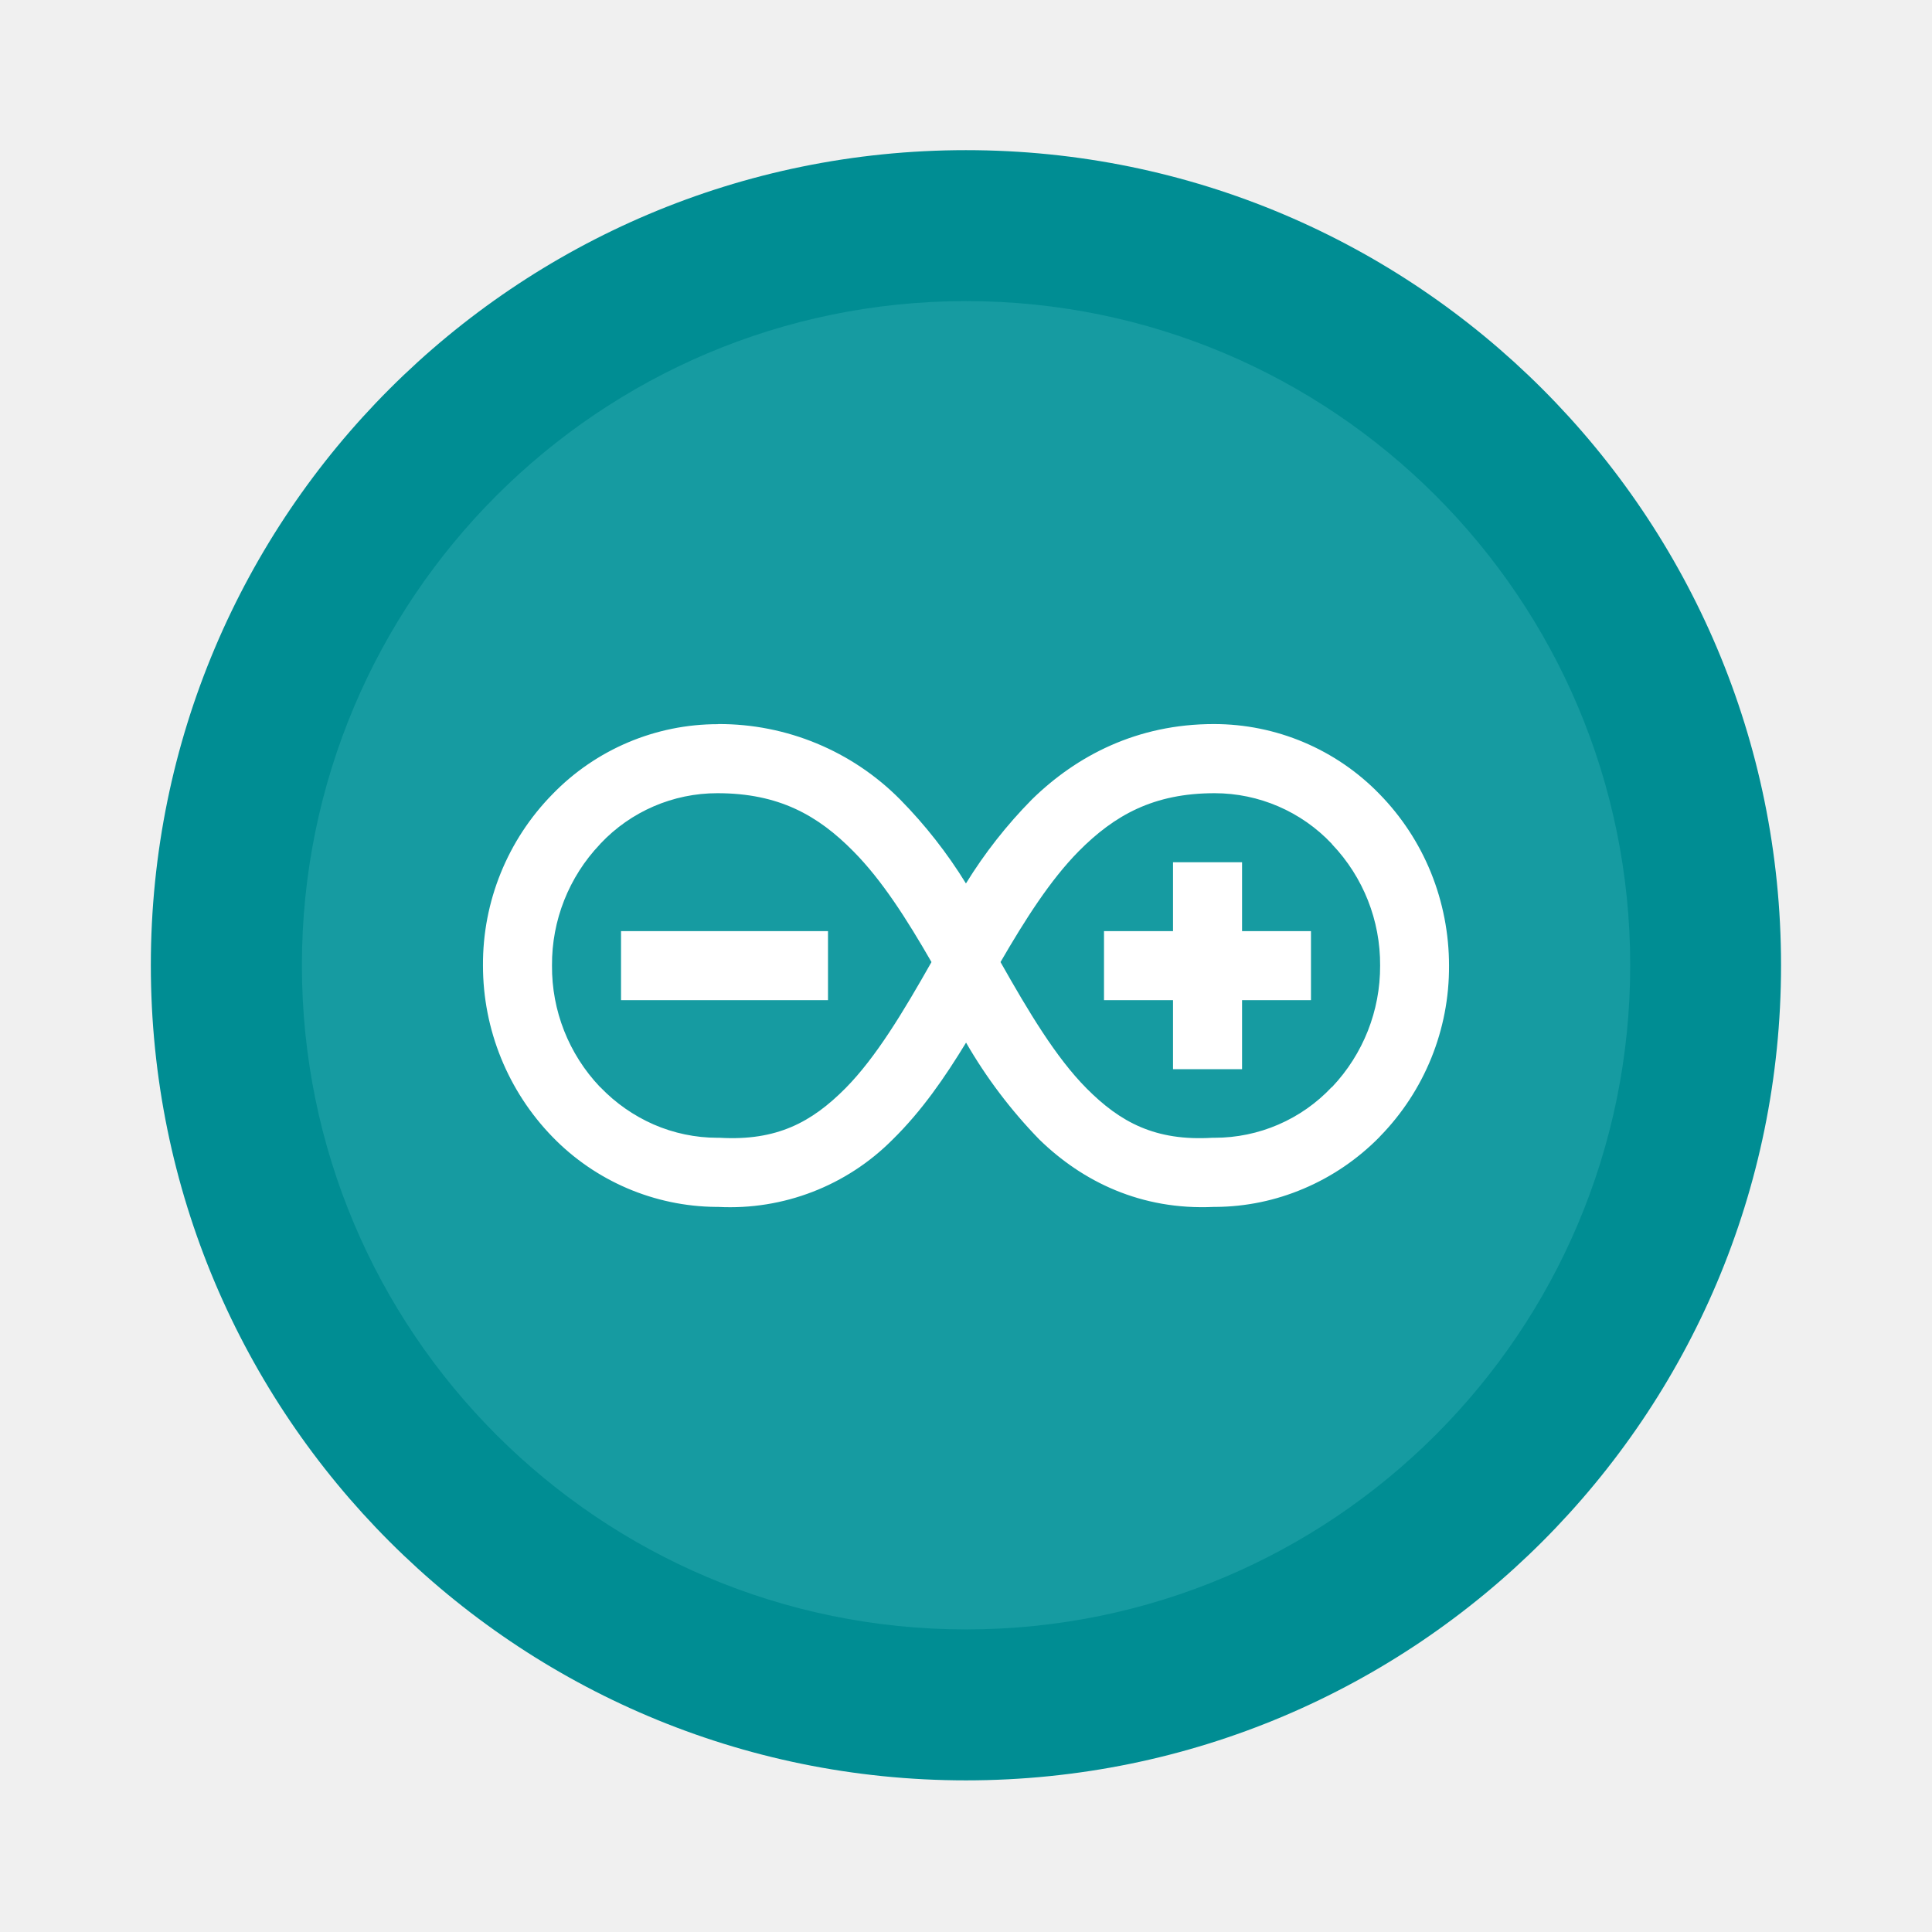
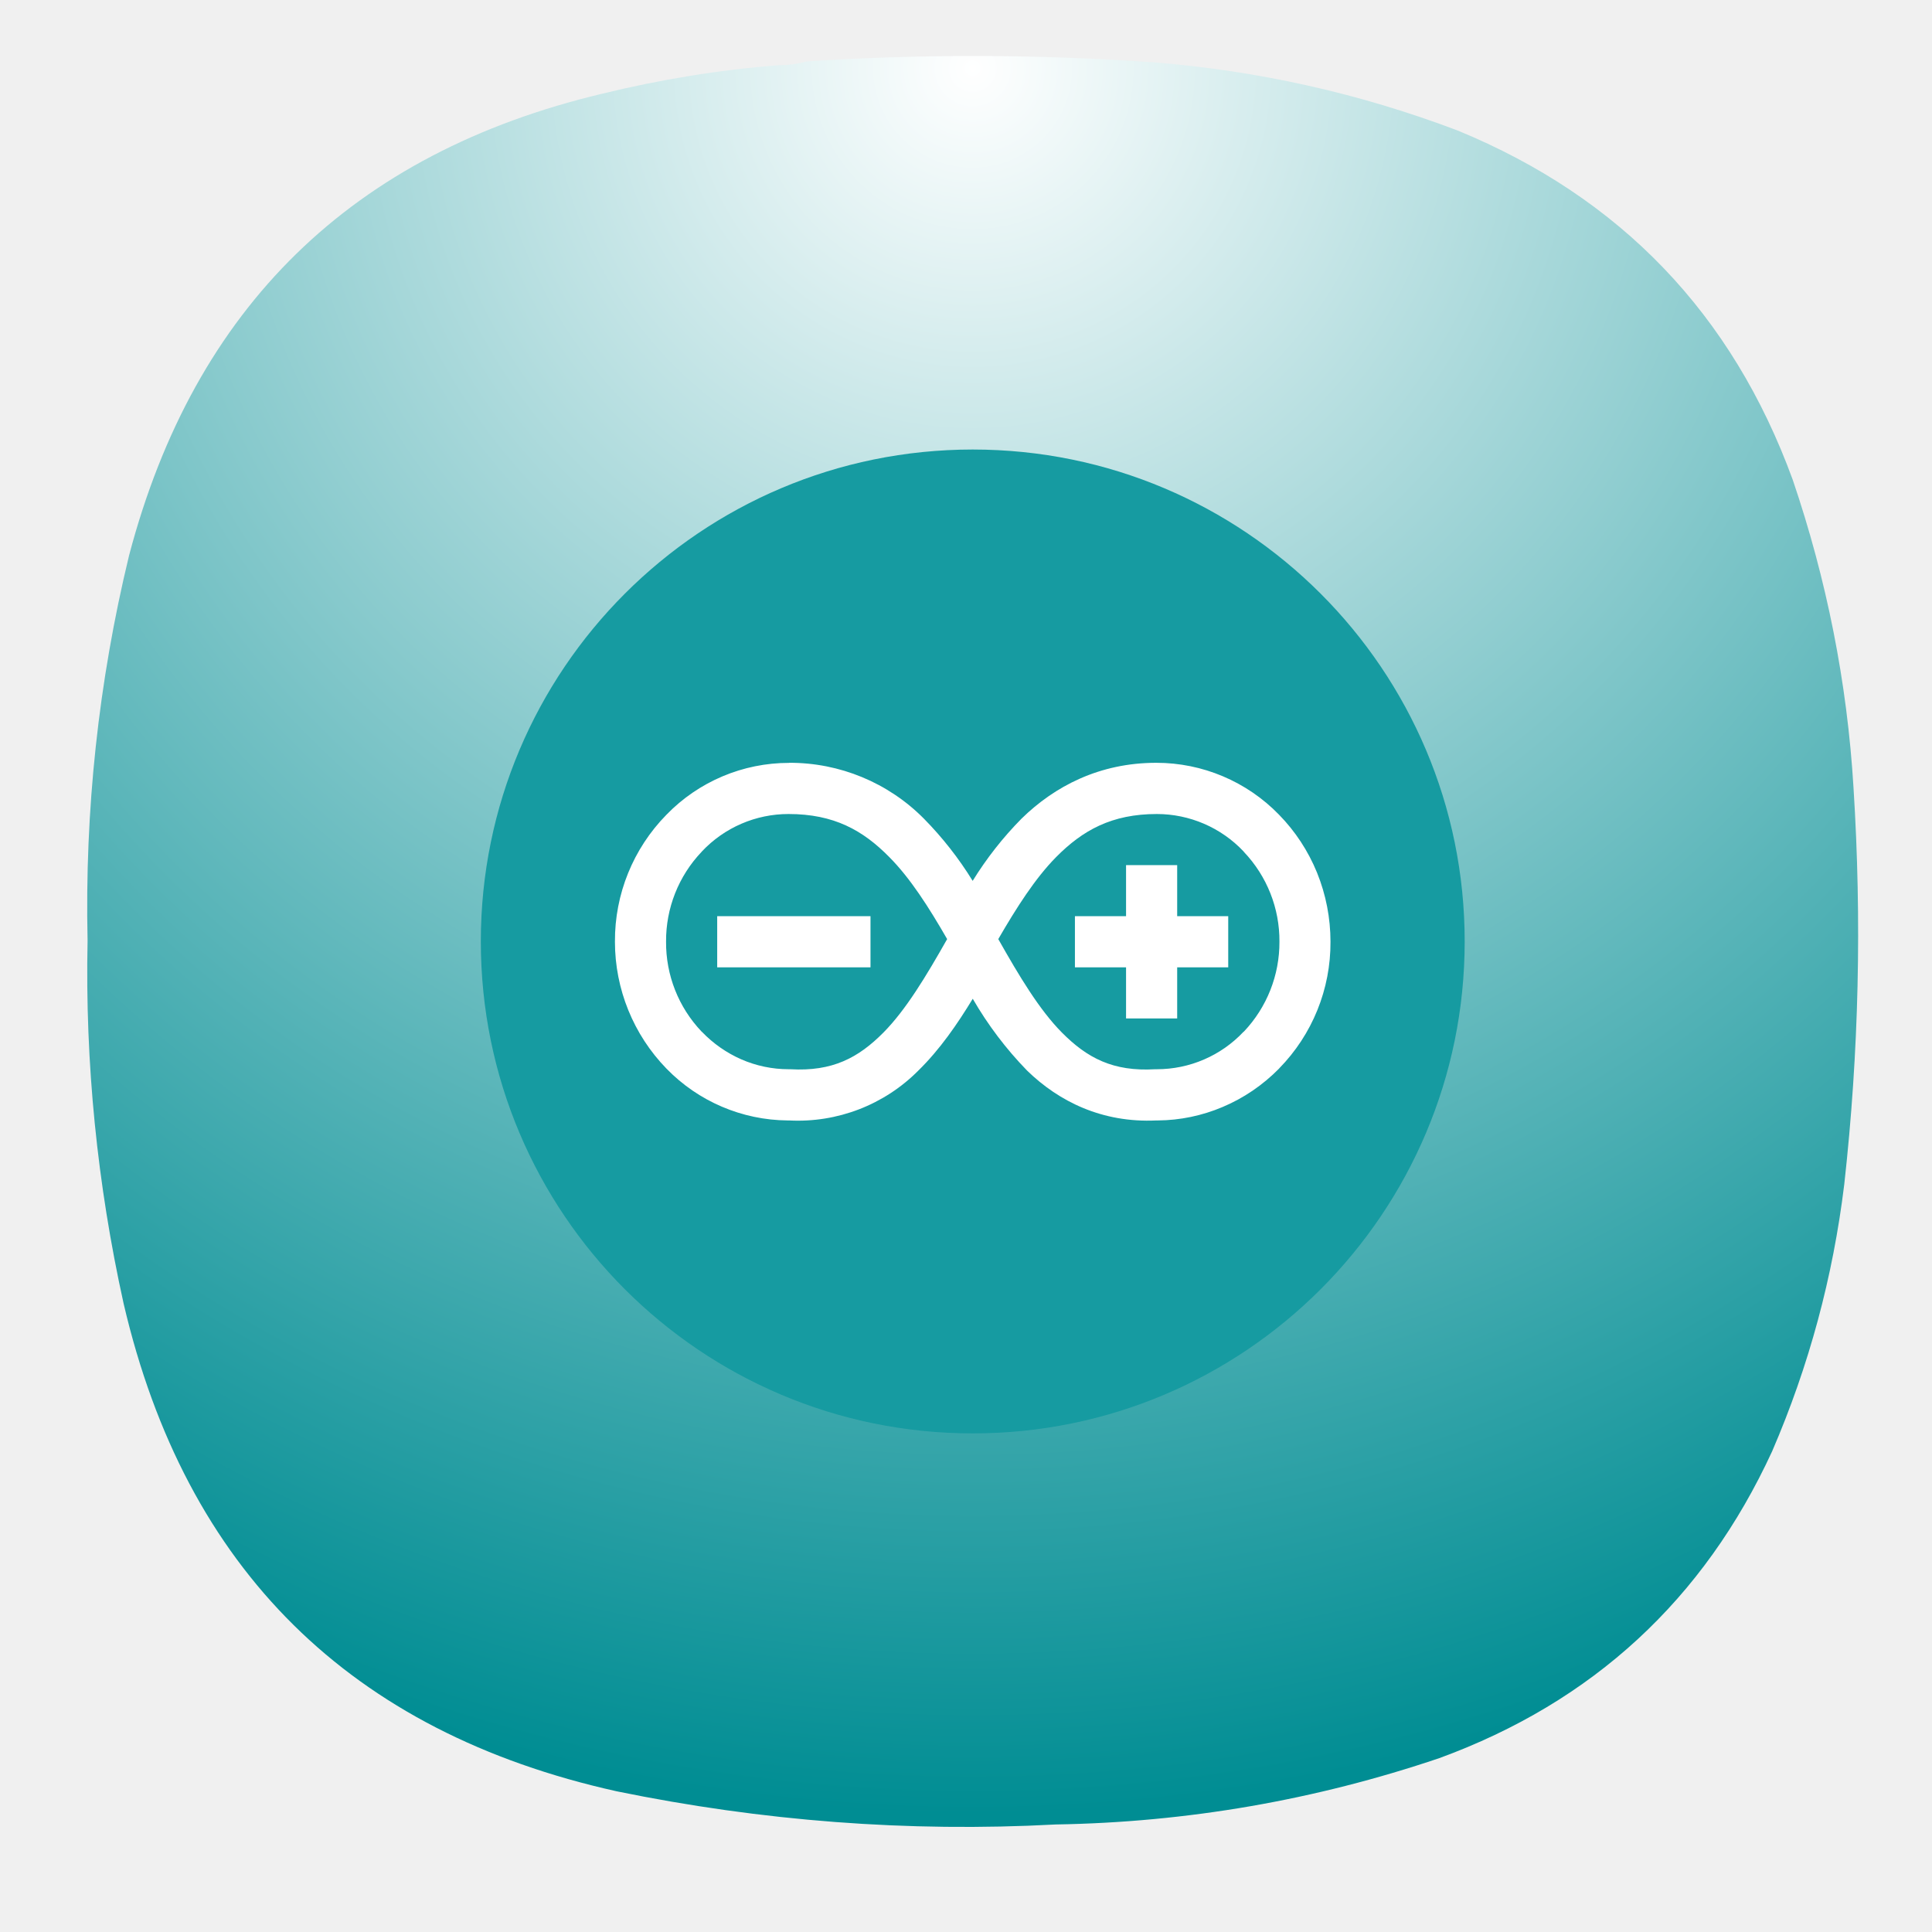
- <svg xmlns="http://www.w3.org/2000/svg" width="64" height="64" viewBox="0 0 16.933 16.933">
-   <g transform="translate(0 -280.07)">
-     <circle cx="8.466" cy="288.53" r="7.144" fill="#008d93" style="paint-order:stroke markers fill" />
-     <circle cx="8.467" cy="288.53" r="5.821" fill="#169ba1" paint-order="stroke markers fill" />
-     <path d="M6.294 286.417a2.018 2.018 0 0 0-1.452.614 2.125 2.125 0 0 0-.609 1.502 2.154 2.154 0 0 0 .609 1.501 2.023 2.023 0 0 0 1.435.614h.018a2.007 2.007 0 0 0 1.528-.59c.257-.252.46-.548.644-.85a4.3 4.3 0 0 0 .643.85c.377.367.89.62 1.529.59h.018a2 2 0 0 0 .766-.159c.25-.105.477-.26.669-.455l.001-.002a2.123 2.123 0 0 0 .607-1.499c0-.28-.054-.557-.158-.814l-.002-.005a2.13 2.13 0 0 0-.449-.684 2.022 2.022 0 0 0-1.453-.614c-.671 0-1.202.277-1.594.661a4.145 4.145 0 0 0-.578.736 4.15 4.15 0 0 0-.577-.736 2.231 2.231 0 0 0-1.595-.661zm-.007.605c.537 0 .88.192 1.193.51.25.252.468.595.684.97-.247.436-.486.835-.754 1.106-.296.298-.602.463-1.103.434h-.02c-.19 0-.383-.04-.559-.117a1.458 1.458 0 0 1-.465-.325l-.006-.005a1.526 1.526 0 0 1-.419-1.063 1.526 1.526 0 0 1 .42-1.062l.005-.006a1.406 1.406 0 0 1 1.025-.442zm4.359 0a1.413 1.413 0 0 1 1.025.442l.005.007a1.525 1.525 0 0 1 .42 1.062 1.536 1.536 0 0 1-.42 1.063l-.006.004a1.408 1.408 0 0 1-1.025.442h-.019c-.5.03-.807-.135-1.103-.433-.268-.27-.507-.67-.754-1.107.217-.374.435-.717.684-.97.314-.317.657-.51 1.193-.51zm-.365.605v.604h-.605v.605h.605v.605h.605v-.605h.604v-.605h-.604v-.604zm-4.838.604v.605h1.814v-.605z" fill="#fff" />
+ <svg xmlns="http://www.w3.org/2000/svg" width="24" height="24" viewBox="0 0 6.35 6.35" version="1.1" id="svg190" xml:space="preserve">
+   <defs id="defs194">
+     <rect x="5.327" y="2.037" width="12.69" height="15.98" id="rect6368" />
+     <linearGradient id="paint0_linear_3_286" x1="12" y1="1" x2="12" y2="12" gradientUnits="userSpaceOnUse">
+       <stop stop-color="#EEA5FF" id="stop266" />
+       <stop offset="1" stop-color="#A159B2" id="stop268" />
+     </linearGradient>
+     <linearGradient x1="12" y1="1" x2="12" y2="23" gradientUnits="userSpaceOnUse" gradientTransform="matrix(0.75,0,0,0.75,-7.98374e-6,-2.49454e-5)" spreadMethod="pad" id="linearGradient38255-1">
+       <stop style="stop-opacity:1;stop-color:#4a74d2" offset="0" id="stop38251-9" />
+       <stop style="stop-opacity:1;stop-color:#375295" offset="1" id="stop38253-4" />
+     </linearGradient>
+     <linearGradient id="paint0_linear_18_187" x1="12" y1="1" x2="12" y2="23" gradientUnits="userSpaceOnUse" gradientTransform="matrix(0.2645781,0,0,0.2645781,-2.8164292e-6,9.3778578e-6)">
+       <stop stop-color="#33BEF0" id="stop43245" offset="0" style="stop-color:#ff5f5f;stop-opacity:1;" />
+       <stop offset="1" stop-color="#0A85D9" id="stop43247" style="stop-color:#e82e34;stop-opacity:1;" />
+     </linearGradient>
+     <linearGradient x1="12" y1="1" x2="12" y2="23" gradientUnits="userSpaceOnUse" gradientTransform="matrix(0.75,0,0,0.75,-7.98374e-6,2.65834e-5)" spreadMethod="pad" id="linearGradient44915">
+       <stop style="stop-color:#31d931;stop-opacity:1;" offset="0" id="stop44911" />
+       <stop style="stop-color:#d4f3d4;stop-opacity:1;" offset="1" id="stop44913" />
+     </linearGradient>
+     <linearGradient id="paint0_linear_3_286-3" x1="12" y1="1" x2="12" y2="12" gradientUnits="userSpaceOnUse">
+       <stop stop-color="#EEA5FF" id="stop266-6" />
+       <stop offset="1" stop-color="#A159B2" id="stop268-7" />
+     </linearGradient>
+     <radialGradient id="paint0_radial_4_408" cx="0" cy="0" r="1" gradientUnits="userSpaceOnUse" gradientTransform="matrix(0,5.820719,-5.820719,0,3.174936,0.2645823)">
+       <stop stop-color="#D6B1FF" id="stop3331" offset="0" style="stop-color:#cdf2cd;stop-opacity:1;" />
+       <stop offset="1" stop-color="#A75DFA" id="stop3333" style="stop-color:#38d23a;stop-opacity:1;" />
+     </radialGradient>
+     <radialGradient fx="0" fy="0" cx="0" cy="0" r="1" gradientUnits="userSpaceOnUse" gradientTransform="matrix(0,16.5,-16.5,0,8.999996,0.750012)" spreadMethod="pad" id="radialGradient3666">
+       <stop style="stop-opacity:1;stop-color:#cdf2cd" offset="0" id="stop3662" />
+       <stop style="stop-opacity:1;stop-color:#38d23a" offset="1" id="stop3664" />
+     </radialGradient>
+     <radialGradient fx="0" fy="0" cx="0" cy="0" r="1" gradientUnits="userSpaceOnUse" gradientTransform="matrix(0,16.5,-16.5,0,8.999996,0.750012)" spreadMethod="pad" id="radialGradient3666-6">
+       <stop style="stop-color:#ffffff;stop-opacity:1;" offset="0" id="stop3662-7" />
+       <stop style="stop-color:#008d93;stop-opacity:1;" offset="1" id="stop3664-5" />
+     </radialGradient>
+     <rect x="5.327" y="2.037" width="12.69" height="15.98" id="rect6368-6" />
+     <radialGradient id="paint0_radial_4_408-2" cx="0" cy="0" r="1" gradientUnits="userSpaceOnUse" gradientTransform="matrix(0,5.820719,-5.820719,0,3.174936,0.2645823)">
+       <stop stop-color="#D6B1FF" id="stop3331-7" offset="0" style="stop-color:#cdf2cd;stop-opacity:1;" />
+       <stop offset="1" stop-color="#A75DFA" id="stop3333-0" style="stop-color:#38d23a;stop-opacity:1;" />
+     </radialGradient>
+     <radialGradient fx="0" fy="0" cx="0" cy="0" r="1" gradientUnits="userSpaceOnUse" gradientTransform="matrix(0,16.5,-16.5,0,8.999996,0.750012)" spreadMethod="pad" id="radialGradient3666-9">
+       <stop style="stop-opacity:1;stop-color:#cdf2cd" offset="0" id="stop3662-3" />
+       <stop style="stop-opacity:1;stop-color:#38d23a" offset="1" id="stop3664-6" />
+     </radialGradient>
+     <radialGradient fx="0" fy="0" cx="0" cy="0" r="1" gradientUnits="userSpaceOnUse" gradientTransform="matrix(0,16.5,-16.5,0,8.999996,0.750012)" spreadMethod="pad" id="radialGradient3666-6-0">
+       <stop style="stop-opacity:1;stop-color:#cdf2cd" offset="0" id="stop3662-7-6" />
+       <stop style="stop-opacity:1;stop-color:#38d23a" offset="1" id="stop3664-5-2" />
+     </radialGradient>
+   </defs>
+   <g id="g3652" transform="matrix(0.3527708,0,0,0.3527708,0.02186344,-0.08061378)">
+     <g id="g3654">
+       <g id="g3660">
+         <path d="m 7.195,0.836 c 0.09,0 0.176,-0.012 0.258,-0.035 1.078,-0.071 2.156,-0.067 3.231,0.008 0.976,0.078 1.921,0.289 2.836,0.636 1.519,0.625 2.558,1.711 3.121,3.254 0.316,0.93 0.507,1.887 0.566,2.867 0.078,1.235 0.051,2.465 -0.086,3.696 -0.105,0.863 -0.328,1.691 -0.672,2.488 -0.637,1.383 -1.672,2.336 -3.101,2.859 C 12.191,17 11,17.207 9.773,17.227 8.398,17.301 7.035,17.195 5.684,16.918 3.203,16.367 1.668,14.852 1.09,12.375 0.844,11.262 0.73,10.133 0.754,8.992 0.727,7.781 0.855,6.582 1.141,5.402 1.75,3.09 3.219,1.656 5.547,1.102 6.09,0.969 6.641,0.879 7.195,0.836 Z" style="fill:url(#radialGradient3666-6);fill-rule:evenodd;stroke:none;stroke-width:1;stroke-dasharray:none" id="path3668" />
+       </g>
+     </g>
+   </g>
+   <g transform="matrix(0.2777626,0,0,0.2777626,0.8453826,-77.04851)" id="g39942">
+     <circle cx="8.467" cy="288.53" r="5.821" fill="#169ba1" paint-order="stroke markers fill" id="circle39938" />
+     <path d="m 6.294,286.417 a 2.018,2.018 0 0 0 -1.452,0.614 2.125,2.125 0 0 0 -0.609,1.502 2.154,2.154 0 0 0 0.609,1.501 2.023,2.023 0 0 0 1.435,0.614 h 0.018 a 2.007,2.007 0 0 0 1.528,-0.59 c 0.257,-0.252 0.46,-0.548 0.644,-0.85 a 4.3,4.3 0 0 0 0.643,0.85 c 0.377,0.367 0.89,0.62 1.529,0.59 h 0.018 a 2,2 0 0 0 0.766,-0.159 c 0.25,-0.105 0.477,-0.26 0.669,-0.455 l 10e-4,-0.002 a 2.123,2.123 0 0 0 0.607,-1.499 c 0,-0.28 -0.054,-0.557 -0.158,-0.814 l -0.002,-0.005 a 2.13,2.13 0 0 0 -0.449,-0.684 2.022,2.022 0 0 0 -1.453,-0.614 c -0.671,0 -1.202,0.277 -1.594,0.661 a 4.145,4.145 0 0 0 -0.578,0.736 4.15,4.15 0 0 0 -0.577,-0.736 2.231,2.231 0 0 0 -1.595,-0.661 z m -0.007,0.605 c 0.537,0 0.88,0.192 1.193,0.51 0.25,0.252 0.468,0.595 0.684,0.97 -0.247,0.436 -0.486,0.835 -0.754,1.106 -0.296,0.298 -0.602,0.463 -1.103,0.434 h -0.02 c -0.19,0 -0.383,-0.04 -0.559,-0.117 A 1.458,1.458 0 0 1 5.263,289.6 l -0.006,-0.005 a 1.526,1.526 0 0 1 -0.419,-1.063 1.526,1.526 0 0 1 0.42,-1.062 l 0.005,-0.006 a 1.406,1.406 0 0 1 1.025,-0.442 z m 4.359,0 a 1.413,1.413 0 0 1 1.025,0.442 l 0.005,0.007 a 1.525,1.525 0 0 1 0.42,1.062 1.536,1.536 0 0 1 -0.42,1.063 L 11.67,289.6 a 1.408,1.408 0 0 1 -1.025,0.442 h -0.019 c -0.5,0.03 -0.807,-0.135 -1.103,-0.433 -0.268,-0.27 -0.507,-0.67 -0.754,-1.107 0.217,-0.374 0.435,-0.717 0.684,-0.97 0.314,-0.317 0.657,-0.51 1.193,-0.51 z m -0.365,0.605 v 0.604 H 9.676 v 0.605 h 0.605 v 0.605 h 0.605 v -0.605 h 0.604 v -0.605 h -0.604 v -0.604 z m -4.838,0.604 v 0.605 h 1.814 v -0.605 z" fill="#ffffff" id="path39940" />
  </g>
</svg>
